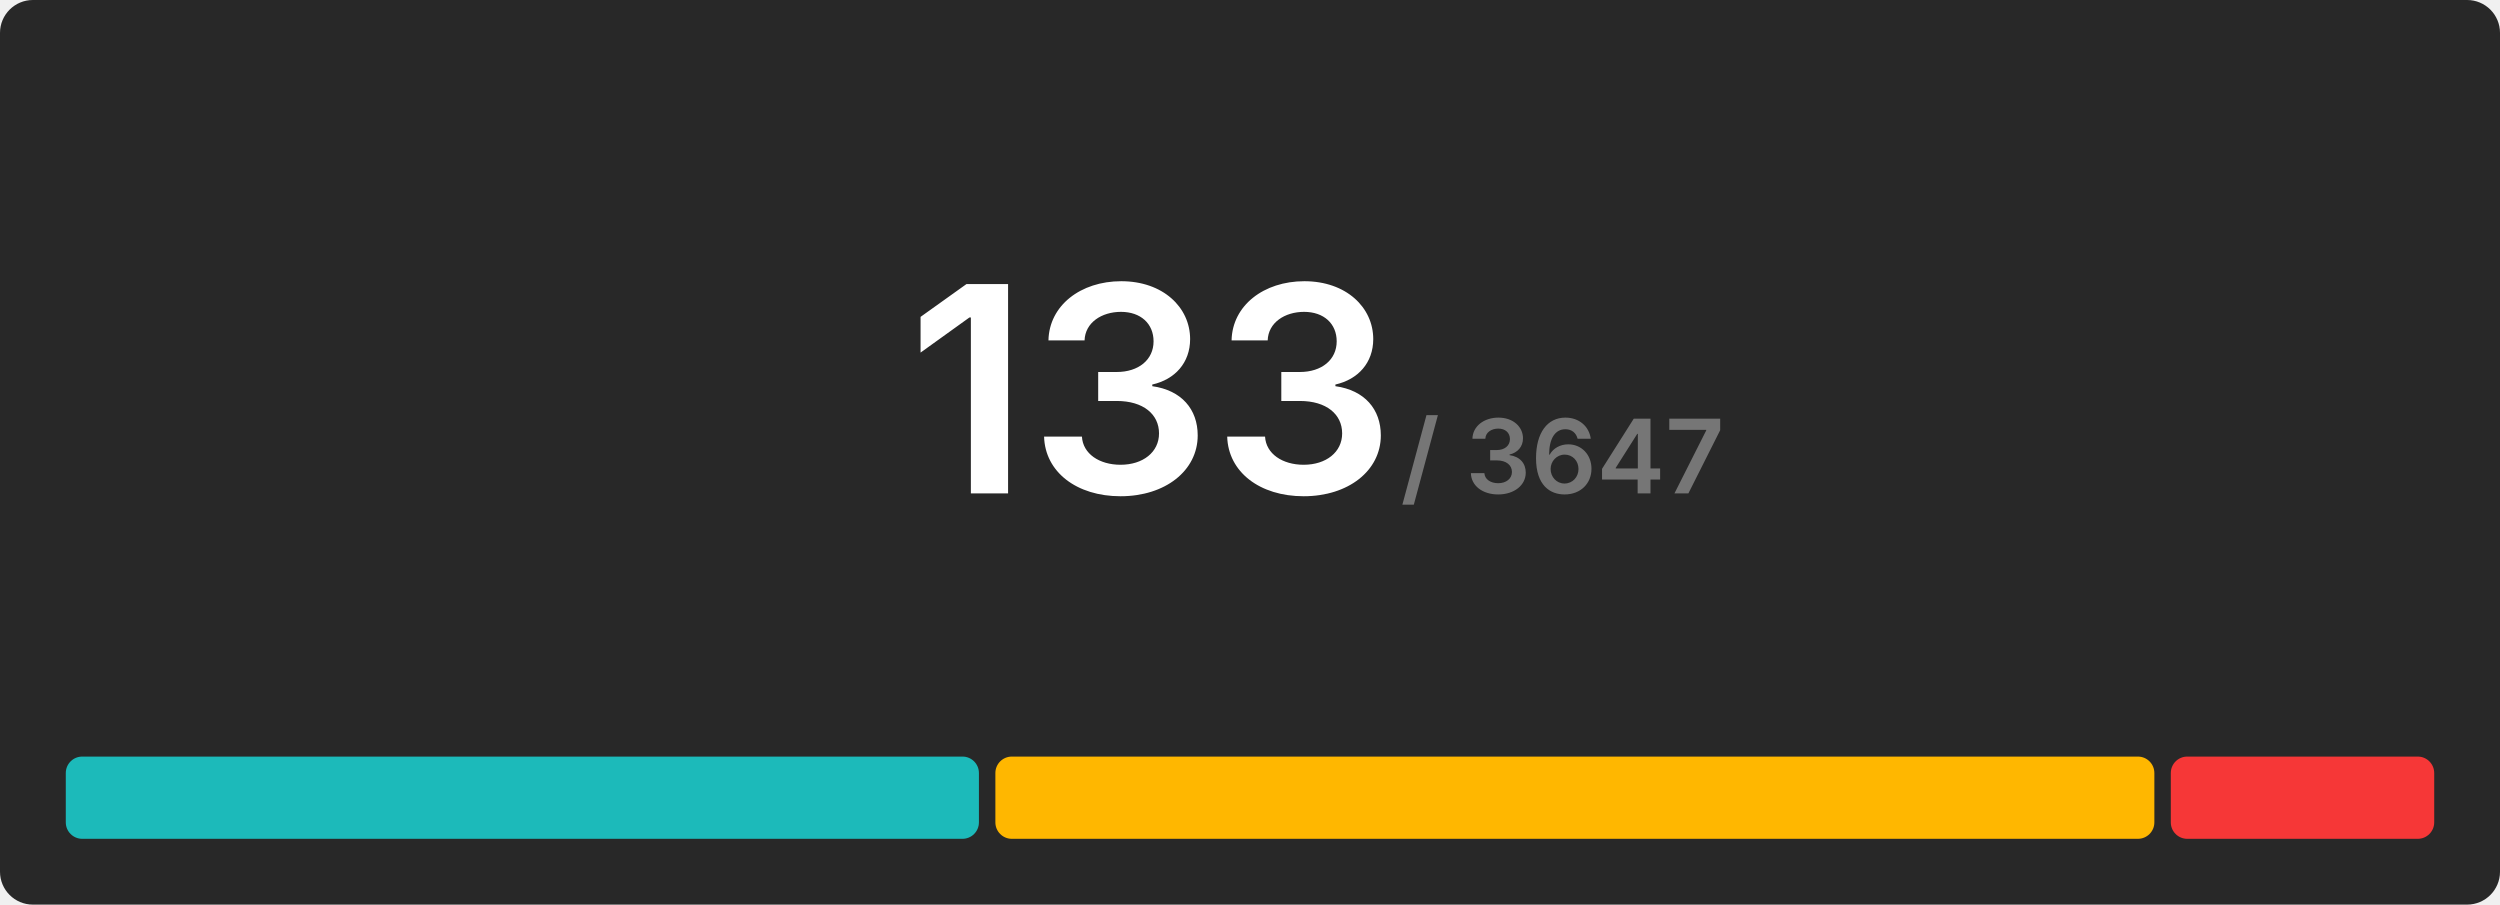
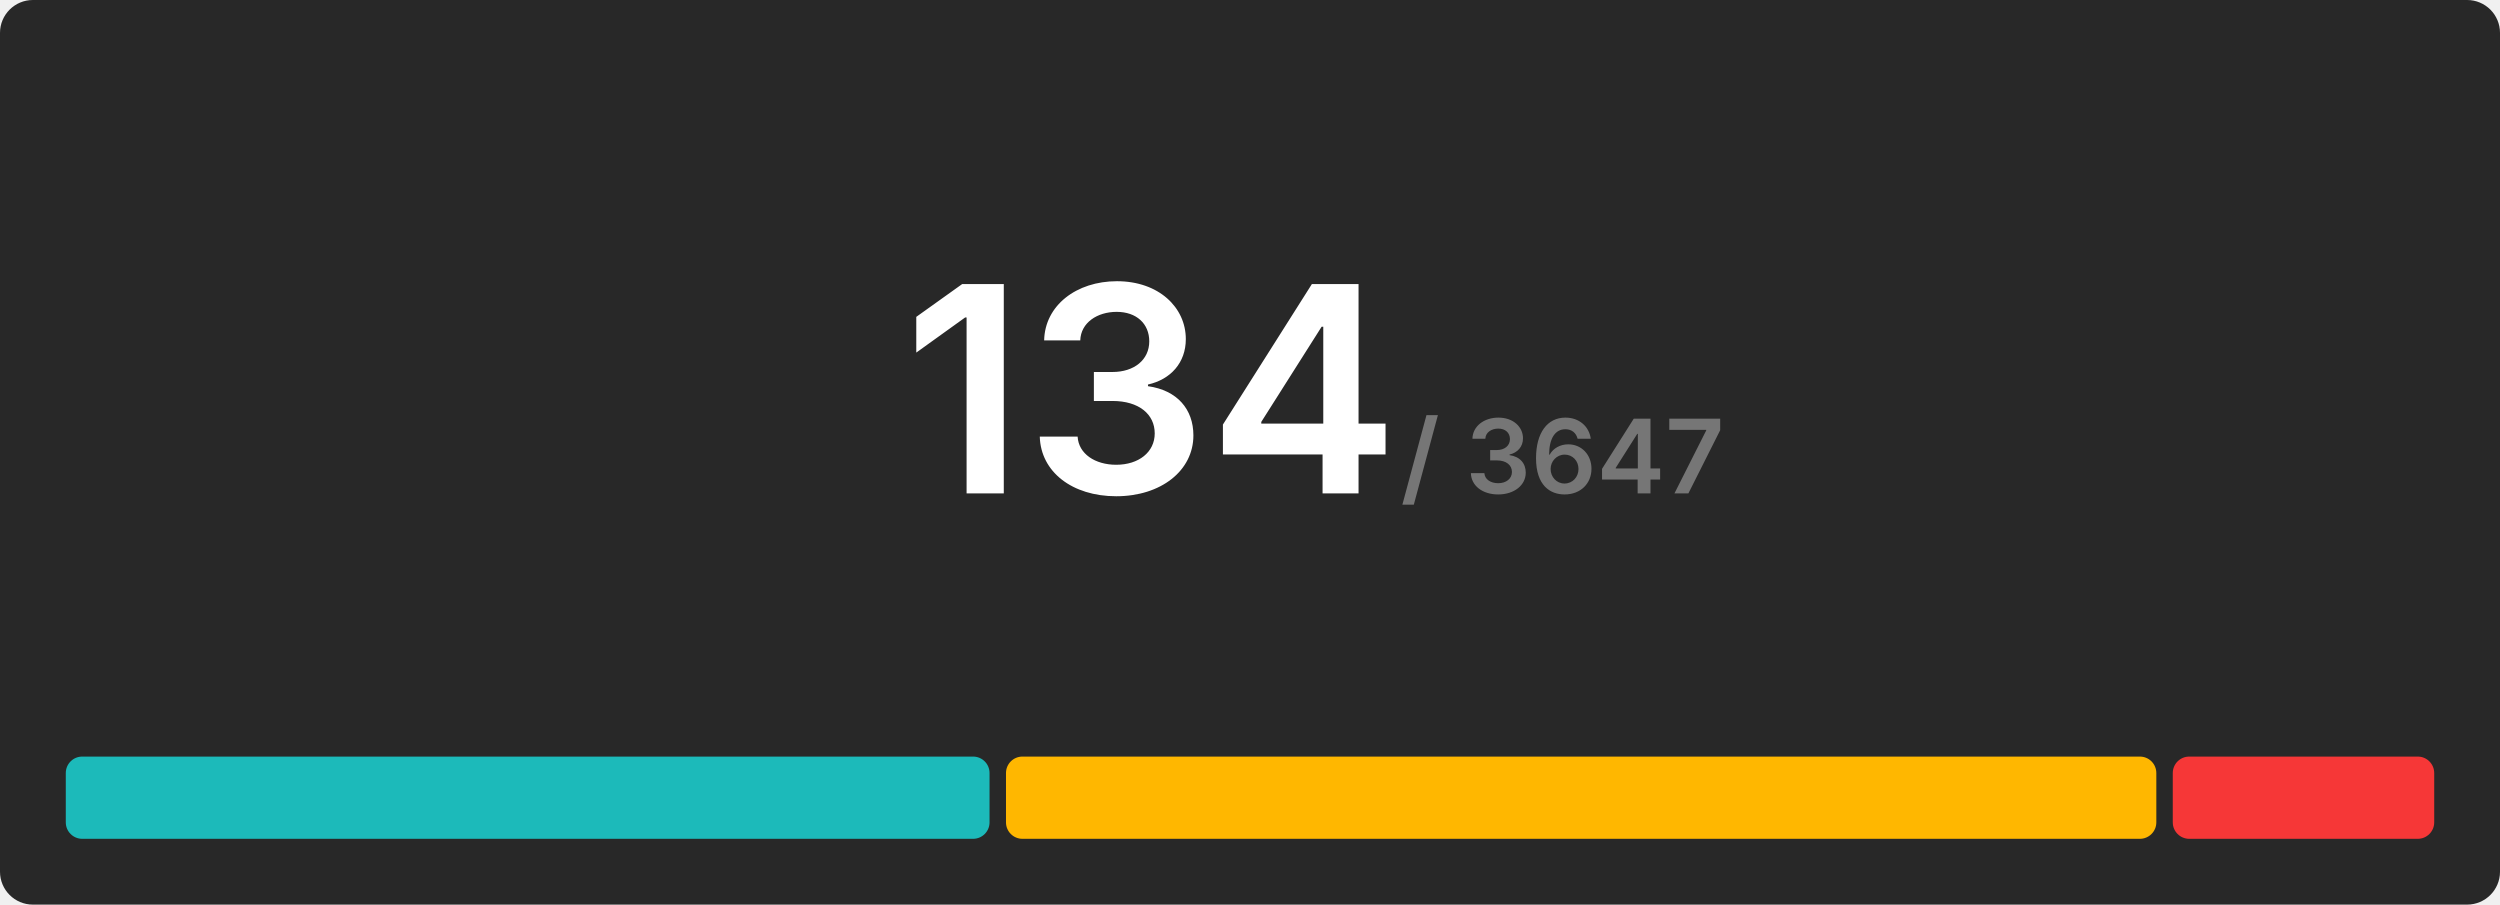
<svg xmlns="http://www.w3.org/2000/svg" width="608" height="220" viewBox="0 0 608 220">
  <rect x="0" y="0" width="608" height="220" rx="8" fill="#282828" />
  <g transform="translate(280, 120)" text-anchor="middle">
-     <text font-size="70" font-weight="600" font-family="Inter, Arial, Helvetica, sans-serif" fill="#ffffff" dominant-baseline="end">133</text>
+     <text font-size="70" font-weight="600" font-family="Inter, Arial, Helvetica, sans-serif" fill="#ffffff" dominant-baseline="end">134</text>
    <text font-size="25" font-weight="600" font-family="Inter, Arial, Helvetica, sans-serif" fill="#767676" dominant-baseline="end" dx="100">/ 3647</text>
  </g>
  <g transform="translate(16, 184)">
-     <rect x="0" y="0" width="222.075" height="20" fill="#1cbaba" rx="4" />
-     <rect x="226.075" y="0" width="281.865" height="20" fill="#ffb700" rx="4" />
-     <rect x="511.94" y="0" width="64.06" height="20" fill="#f63737" rx="4" />
+     <rect x="0" y="0" width="224.657" height="20" fill="#1cbaba" rx="4" />
+     <rect x="228.657" y="0" width="279.761" height="20" fill="#ffb700" rx="4" />
+     <rect x="512.418" y="0" width="63.582" height="20" fill="#f63737" rx="4" />
  </g>
</svg>
